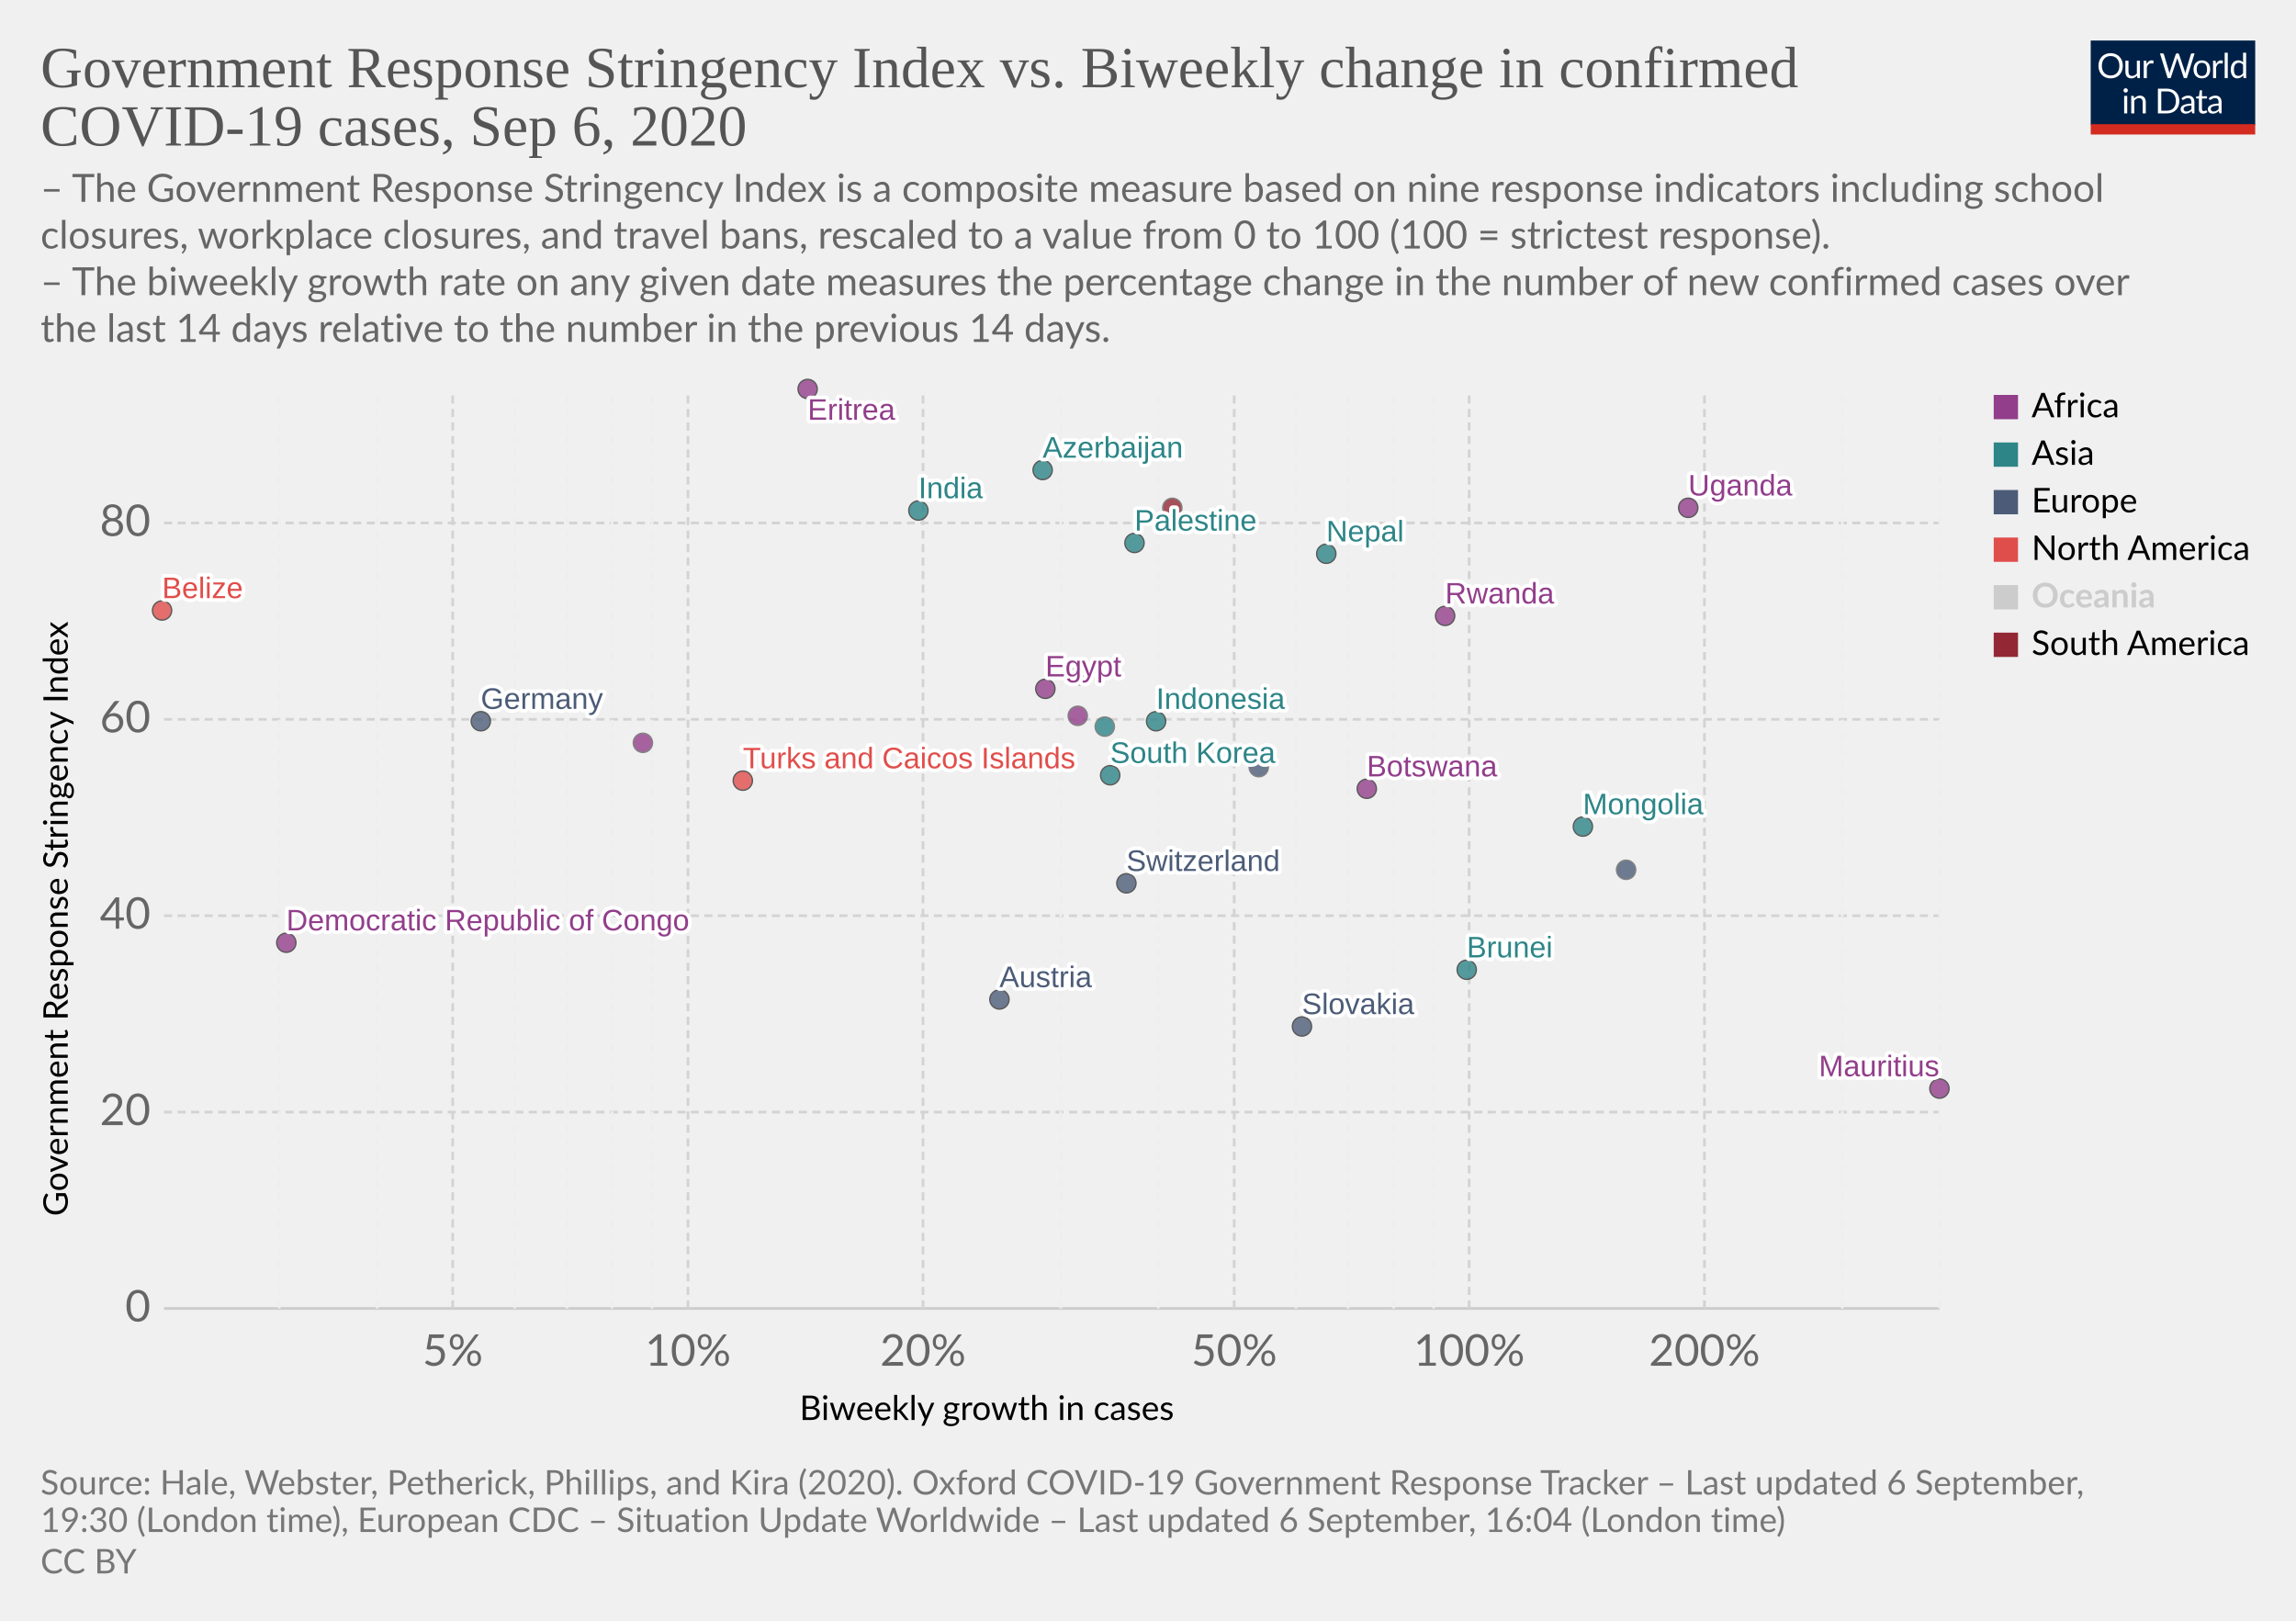
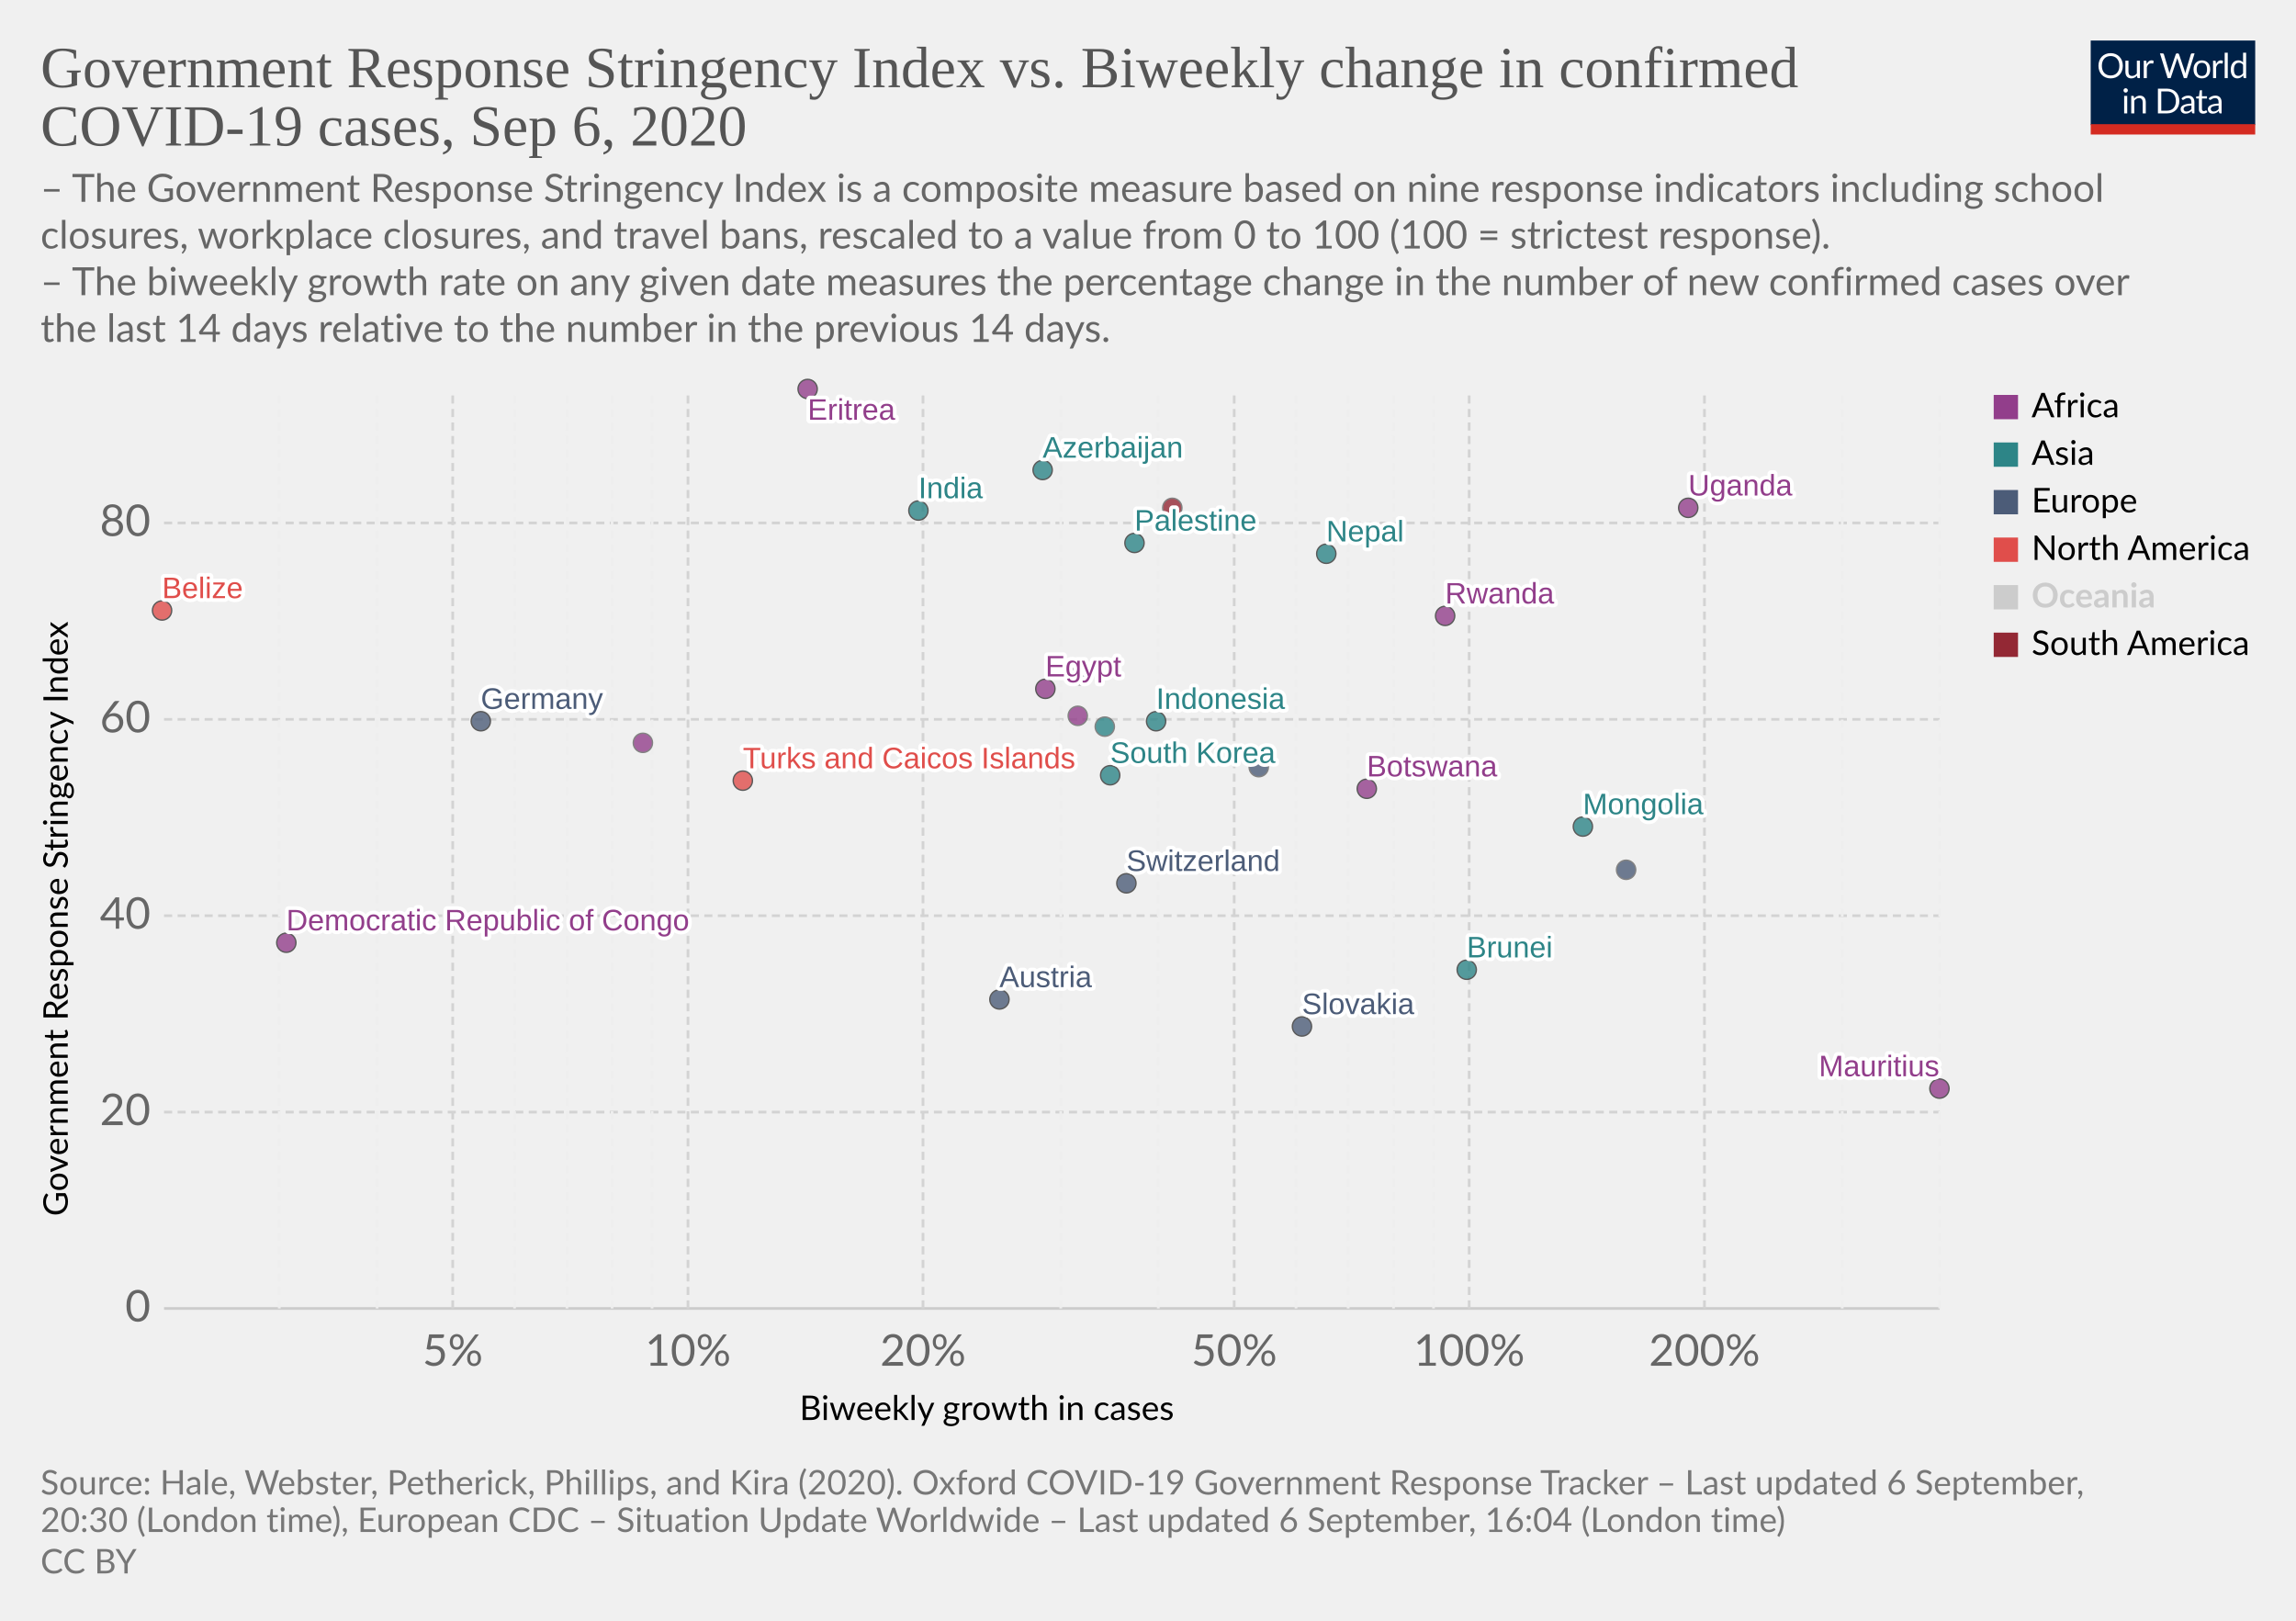
<svg xmlns="http://www.w3.org/2000/svg" version="1.1" style="background-color:#fff;-webkit-font-smoothing:antialiased" width="850" height="600" viewBox="0 0 850 600" font-family="Lato,'Helvetica Neue',Helvetica,Arial,sans-serif" font-size="18" text-rendering="optimizeLegibility">
  <g class="HeaderView">
    <g transform="matrix(.29 0 0 .29 774 15)">
      <svg width="210" height="120" viewBox="0 0 210 120" fill="none">
        <g clip-path="url(#clip0)">
          <path d="M0 0h210v107.89H0V0z" fill="#002147" />
          <path d="M40.98 32.25c0 2.36-.38 4.53-1.12 6.51a14.26 14.26 0 01-8.1 8.4c-1.9.78-4.02 1.17-6.34 1.17a16.6 16.6 0 01-6.33-1.17 14.31 14.31 0 01-8.08-8.4 18.29 18.29 0 01-1.12-6.51c0-2.36.38-4.53 1.12-6.5a14.32 14.32 0 018.07-8.44c1.92-.8 4.03-1.19 6.34-1.19 2.32 0 4.43.4 6.34 1.19 1.92.8 3.56 1.9 4.93 3.34a14.87 14.87 0 013.17 5.1 18.1 18.1 0 011.12 6.5zm-4.38 0c0-1.94-.26-3.68-.8-5.22a10.91 10.91 0 00-2.24-3.89 9.68 9.68 0 00-3.52-2.46 11.95 11.95 0 00-4.62-.86c-1.68 0-3.21.28-4.6.86a9.88 9.88 0 00-3.54 2.46 10.91 10.91 0 00-2.24 3.9c-.53 1.53-.8 3.27-.8 5.2 0 1.94.27 3.68.8 5.22a11.17 11.17 0 002.24 3.9 10.01 10.01 0 003.55 2.44c1.38.56 2.9.83 4.6.83 1.7 0 3.24-.27 4.61-.83a9.8 9.8 0 003.52-2.44 11.17 11.17 0 002.25-3.9c.53-1.54.8-3.28.8-5.21zm26.22-6.54V48H60.5c-.56 0-.9-.27-1.05-.81l-.31-2.4a12.45 12.45 0 01-3.26 2.6c-1.2.64-2.58.96-4.13.96-1.22 0-2.3-.2-3.24-.6a6.52 6.52 0 01-2.33-1.7 7.37 7.37 0 01-1.43-2.67c-.3-1.04-.46-2.2-.46-3.45V25.7h3.91v14.22c0 1.68.38 2.99 1.15 3.91.77.93 1.96 1.39 3.54 1.39 1.16 0 2.24-.27 3.23-.82a10.42 10.42 0 002.8-2.28V25.7h3.91zm8.61 4.47a9.94 9.94 0 012.6-3.56 5.64 5.64 0 013.76-1.3c.47 0 .92.05 1.34.15.44.1.83.27 1.17.49l-.3 2.92c-.09.37-.3.55-.66.55-.2 0-.5-.04-.9-.13a6.21 6.21 0 00-3.24.18c-.54.2-1.03.5-1.47.92-.42.4-.81.9-1.17 1.5-.33.58-.64 1.26-.92 2.02V48H67.7V25.71h2.25c.42 0 .72.08.88.25.16.16.27.44.33.83l.26 3.39zm61.16-13.7L122.75 48h-3.82l-7.99-24.05a21.95 21.95 0 01-.42-1.58 38.36 38.36 0 01-.44 1.58L102.05 48h-3.83L88.4 16.47h3.54c.38 0 .7.1.95.29.26.2.43.43.5.73l6.52 21.9c.1.4.2.83.28 1.28.1.46.2.94.29 1.46l.3-1.46c.12-.47.25-.9.38-1.27l7.41-21.91c.1-.25.26-.48.51-.69.27-.22.58-.33.95-.33h1.23c.38 0 .69.1.92.29.24.2.41.43.53.73l7.4 21.9a28.4 28.4 0 01.68 2.62 29.52 29.52 0 01.52-2.61l6.54-21.91c.07-.27.23-.5.48-.7.27-.21.58-.32.95-.32h3.32zm9.35 8.88c1.63 0 3.1.27 4.4.82a9.43 9.43 0 015.46 5.94c.5 1.4.74 2.98.74 4.73 0 1.76-.25 3.34-.74 4.75a9.43 9.43 0 01-5.46 5.92c-1.3.52-2.77.79-4.4.79-1.64 0-3.12-.27-4.44-.8a9.42 9.42 0 01-3.35-2.3c-.92-1-1.63-2.2-2.13-3.61-.49-1.41-.73-3-.73-4.75s.24-3.33.73-4.73c.5-1.43 1.2-2.64 2.13-3.63a9.4 9.4 0 013.35-2.31c1.32-.55 2.8-.82 4.44-.82zm0 19.89c2.2 0 3.84-.73 4.93-2.2 1.08-1.48 1.63-3.54 1.63-6.18 0-2.66-.55-4.72-1.63-6.2-1.09-1.49-2.73-2.23-4.93-2.23-1.12 0-2.09.2-2.93.57a5.7 5.7 0 00-2.06 1.65 7.5 7.5 0 00-1.24 2.67c-.26 1.04-.4 2.22-.4 3.54 0 2.64.55 4.7 1.64 6.18 1.1 1.47 2.76 2.2 4.99 2.2zm17.97-15.07a9.94 9.94 0 012.6-3.56 5.64 5.64 0 013.76-1.3c.47 0 .91.05 1.34.15.44.1.83.27 1.16.49l-.28 2.92c-.09.37-.31.55-.66.55-.2 0-.5-.04-.9-.13a6.2 6.2 0 00-3.24.18c-.54.2-1.03.5-1.47.92-.43.4-.82.9-1.17 1.5a13.1 13.1 0 00-.92 2.02V48h-3.94V25.71h2.24c.43 0 .72.08.88.25.17.16.28.44.33.83l.27 3.39zm15.04-14.59V48h-3.92V15.6h3.92zm19.55 15.43a6.22 6.22 0 00-2.38-2.05 6.7 6.7 0 00-2.86-.6c-2.07 0-3.66.75-4.77 2.23-1.12 1.48-1.68 3.6-1.68 6.33 0 1.46.13 2.7.38 3.74a7.29 7.29 0 001.1 2.56 4.35 4.35 0 001.78 1.45c.7.3 1.5.46 2.4.46 1.29 0 2.41-.3 3.36-.88a9.6 9.6 0 002.67-2.49V31.02zm3.91-15.43V48h-2.33c-.56 0-.9-.27-1.06-.81l-.35-2.71a12.13 12.13 0 01-3.25 2.77 8.28 8.28 0 01-4.23 1.06 7.31 7.31 0 01-6.14-2.9c-.73-.96-1.3-2.15-1.69-3.57a18.35 18.35 0 01.07-9.48 11.29 11.29 0 011.89-3.7 8.7 8.7 0 017.06-3.34 7.96 7.96 0 016.12 2.62V15.59h3.91zM46.61 70.71V93H42.7V70.71h3.91zm.84-7c0 .39-.08.75-.24 1.09a2.81 2.81 0 01-1.52 1.47 2.67 2.67 0 01-2.16 0 2.9 2.9 0 01-1.45-1.47 2.67 2.67 0 010-2.16c.15-.35.35-.65.6-.9.25-.27.53-.47.85-.62a2.67 2.67 0 012.16 0c.35.15.65.35.9.62.27.25.47.55.62.9.16.34.24.7.24 1.08zm7.97 10.24c.49-.54 1-1.04 1.54-1.48a9.85 9.85 0 013.66-1.84 8.96 8.96 0 015.43.35c.94.4 1.72.97 2.33 1.71a7.36 7.36 0 011.43 2.67c.32 1.04.49 2.19.49 3.45V93h-3.94V78.81c0-1.69-.4-3-1.17-3.92-.76-.93-1.93-1.4-3.5-1.4a6.6 6.6 0 00-3.25.83c-1 .56-1.92 1.31-2.77 2.27V93h-3.94V70.71h2.35c.56 0 .9.28 1.04.82l.3 2.42zm57.7 3.3c0 2.36-.37 4.5-1.11 6.44a14.3 14.3 0 01-3.17 4.98 14.1 14.1 0 01-4.93 3.2c-1.9.76-4.02 1.13-6.33 1.13H85.8V61.47h11.77c2.31 0 4.42.39 6.33 1.15a13.8 13.8 0 018.1 8.18 17.75 17.75 0 011.12 6.45zm-4.37 0c0-1.94-.26-3.67-.8-5.2a10.94 10.94 0 00-2.23-3.87 9.57 9.57 0 00-3.53-2.42 12.23 12.23 0 00-4.61-.83h-7.5v24.62h7.5c1.7 0 3.24-.28 4.61-.84a9.7 9.7 0 003.53-2.4 10.94 10.94 0 002.24-3.87c.53-1.53.8-3.26.8-5.2zm19.8 5.72c-1.8.06-3.34.2-4.62.44-1.26.22-2.3.51-3.1.88-.8.36-1.37.8-1.74 1.3-.35.5-.53 1.05-.53 1.67 0 .58.1 1.1.3 1.52a3 3 0 00.76 1.05c.34.27.73.46 1.17.6.45.11.94.17 1.45.17a7.28 7.28 0 003.5-.81 11.95 11.95 0 002.82-2.2v-4.62zm-12.65-9.11a12.73 12.73 0 013.98-2.66c1.43-.59 3-.88 4.73-.88 1.25 0 2.36.2 3.33.61a6.81 6.81 0 013.94 4.38c.33 1.04.5 2.19.5 3.43V93h-1.74a1.8 1.8 0 01-.88-.18c-.2-.13-.36-.38-.48-.74l-.44-2.12c-.59.55-1.16 1.03-1.72 1.46a9.48 9.48 0 01-3.74 1.7c-.69.15-1.46.23-2.3.23-.87 0-1.69-.12-2.45-.35a5.34 5.34 0 01-3.34-2.93 6.64 6.64 0 01-.49-2.64c0-.88.25-1.72.73-2.53a6.33 6.33 0 012.35-2.17c1.09-.63 2.5-1.15 4.25-1.54 1.75-.41 3.89-.65 6.42-.7v-1.75c0-1.73-.37-3.03-1.12-3.91-.75-.9-1.84-1.34-3.28-1.34-.97 0-1.78.12-2.44.37-.64.23-1.2.5-1.7.81l-1.23.82c-.33.23-.67.35-1 .35-.27 0-.5-.07-.69-.2a2.1 2.1 0 01-.48-.53l-.7-1.25zm27.67 19.5c-1.76 0-3.12-.5-4.07-1.48-.94-.98-1.41-2.4-1.41-4.25V74h-2.68a.9.9 0 01-.6-.2c-.16-.14-.24-.36-.24-.66v-1.56l3.65-.46.9-6.89a.9.9 0 01.29-.52.88.88 0 01.62-.22H142v7.67h6.44V74H142v13.38c0 .94.22 1.63.68 2.09.45.45 1.04.68 1.76.68a3.21 3.21 0 001.85-.53l.55-.35c.16-.12.3-.18.41-.18.2 0 .4.13.55.38l1.15 1.87a7.45 7.45 0 01-2.44 1.5c-.96.35-1.94.52-2.95.52zm19.68-10.4c-1.8.07-3.34.21-4.62.45-1.26.22-2.3.51-3.1.88-.8.36-1.37.8-1.74 1.3-.35.5-.53 1.05-.53 1.67 0 .58.1 1.1.3 1.52.18.42.44.77.76 1.05.34.27.73.46 1.17.6.45.11.94.17 1.45.17a7.3 7.3 0 003.5-.81 12.04 12.04 0 002.82-2.2v-4.62zm-12.65-9.1a12.72 12.72 0 013.99-2.66c1.42-.59 3-.88 4.72-.88 1.25 0 2.36.2 3.33.61a6.81 6.81 0 013.94 4.38c.33 1.04.5 2.19.5 3.43V93h-1.74a1.8 1.8 0 01-.88-.18c-.2-.13-.36-.38-.48-.74l-.44-2.12c-.59.55-1.16 1.03-1.72 1.46a9.48 9.48 0 01-3.74 1.7c-.69.15-1.46.23-2.3.23-.87 0-1.69-.12-2.45-.35a5.33 5.33 0 01-3.34-2.93 6.62 6.62 0 01-.49-2.64c0-.88.25-1.72.73-2.53a6.33 6.33 0 012.35-2.17c1.09-.63 2.5-1.15 4.25-1.54a31.2 31.2 0 016.42-.7v-1.75c0-1.73-.37-3.03-1.12-3.91-.75-.9-1.84-1.34-3.28-1.34-.97 0-1.78.12-2.44.37-.64.23-1.2.5-1.7.81-.46.3-.87.57-1.22.82-.34.23-.68.35-1.02.35-.26 0-.49-.07-.68-.2a1.88 1.88 0 01-.48-.53l-.7-1.25z" fill="#fff" />
          <path fill="#D42B21" d="M0 106.79h210V120H0z" />
        </g>
        <defs>
          <clipPath id="clip0">
            <path fill="#fff" d="M0 0h210v120H0z" />
          </clipPath>
        </defs>
      </svg>
    </g>
    <a href="https://ourworldindata.org/grapher/government-response-stringency-index-vs-biweekly-change-in-confirmed-covid-19-cases?year=latest" target="_blank" font-family="&quot;Playfair Display&quot;,Georgia,&quot;Times New Roman&quot;,serif">
      <text font-size="21.6" x="15" y="32.3" fill="#555">
        <tspan x="15" y="32.28">Government Response Stringency Index vs. Biweekly change in confirmed</tspan>
        <tspan x="15" y="53.88">COVID-19 cases, Sep 6, 2020</tspan>
      </text>
    </a>
    <text font-size="14.4" x="15" y="74.7" fill="#666">
      <tspan x="15" y="74.72">– The Government Response Stringency Index is a composite measure based on nine response indicators including school</tspan>
      <tspan x="15" y="92">closures, workplace closures, and travel bans, rescaled to a value from 0 to 100 (100 = strictest response).</tspan>
      <tspan x="15" y="109.28"> – The biweekly growth rate on any given date measures the percentage change in the number of new confirmed cases over</tspan>
      <tspan x="15" y="126.56">the last 14 days relative to the number in the previous 14 days.</tspan>
    </text>
  </g>
  <g class="ScatterPlot">
    <g class="DualAxisView">
      <g class="HorizontalAxis">
        <text font-size="12.6" x="296" y="525.7">
          <tspan x="295.99" y="525.68">Biweekly growth in cases</tspan>
        </text>
        <text x="167.6" y="505.6" fill="#666" text-anchor="middle" font-size="16.2">5%</text>
        <text x="254.7" y="505.6" fill="#666" text-anchor="middle" font-size="16.2">10%</text>
        <text x="341.7" y="505.6" fill="#666" text-anchor="middle" font-size="16.2">20%</text>
        <text x="456.9" y="505.6" fill="#666" text-anchor="middle" font-size="16.2">50%</text>
        <text x="543.9" y="505.6" fill="#666" text-anchor="middle" font-size="16.2">100%</text>
        <text x="631" y="505.6" fill="#666" text-anchor="middle" font-size="16.2">200%</text>
      </g>
      <g class="VerticalAxis">
        <text font-size="12.6" x="-450.2" y="25.1" transform="rotate(-90)">
          <tspan x="-450.2" y="25.08">Government Response Stringency Index</tspan>
        </text>
        <text x="55.74" y="484.4" fill="#666" dominant-baseline="middle" text-anchor="end" font-size="16.2">0</text>
        <text x="55.74" y="411.7" fill="#666" dominant-baseline="middle" text-anchor="end" font-size="16.2">20</text>
        <text x="55.74" y="339" fill="#666" dominant-baseline="middle" text-anchor="end" font-size="16.2">40</text>
        <text x="55.74" y="266.3" fill="#666" dominant-baseline="middle" text-anchor="end" font-size="16.2">60</text>
        <text x="55.74" y="193.6" fill="#666" dominant-baseline="middle" text-anchor="end" font-size="16.2">80</text>
      </g>
      <g class="AxisGridLines horizontalLines">
        <path stroke="#ccc" d="M60.74 484.4h657.35" />
        <path stroke="#d3d3d3" stroke-dasharray="3,2" d="M60.74 411.7h657.35M60.74 339h657.35M60.74 266.3h657.35M60.74 193.6h657.35" />
      </g>
      <g class="AxisGridLines verticalLines" stroke-dasharray="3,2">
        <path stroke="#eee" d="M103.4 484.4v-340M139.6 484.4v-340" />
        <path stroke="#d3d3d3" d="M167.6 484.4v-340" />
        <path stroke="#eee" d="M190.5 484.4v-340M209.9 484.4v-340M226.6 484.4v-340M241.4 484.4v-340" />
        <path stroke="#d3d3d3" d="M254.7 484.4v-340M341.7 484.4v-340" />
        <path stroke="#eee" d="M392.7 484.4v-340M428.8 484.4v-340" />
        <path stroke="#d3d3d3" d="M456.9 484.4v-340" />
        <path stroke="#eee" d="M479.8 484.4v-340M499.1 484.4v-340M515.9 484.4v-340M530.7 484.4v-340" />
        <path stroke="#d3d3d3" d="M543.9 484.4v-340M631 484.4v-340" />
        <path stroke="#eee" d="M682 484.4v-340M718.1 484.4v-340" />
      </g>
    </g>
    <g class="PointsWithLabels clickable" clip-path="url(#a)" font-family="Arial, sans-serif">
      <path fill="rgba(255,255,255,0)" d="M60.74 144.4h657.35v340H60.74z" />
      <defs>
        <clipPath id="a">
          <path d="M50.74 134.4h677.35v360H50.74z" />
        </clipPath>
      </defs>
      <g class="key-Austria_0">
        <circle cx="370" cy="370" r="3.57" fill="#4C5C78" opacity=".8" stroke="#333" stroke-width=".5" />
      </g>
      <g class="key-Azerbaijan_0">
        <circle cx="386" cy="174" r="3.57" fill="#2D8587" opacity=".8" stroke="#333" stroke-width=".5" />
      </g>
      <g class="key-Belize_0">
        <circle cx="60" cy="226" r="3.57" fill="#E04E4B" opacity=".8" stroke="#333" stroke-width=".5" />
      </g>
      <g class="key-Botswana_0">
        <circle cx="506" cy="292" r="3.57" fill="#923E8B" opacity=".8" stroke="#333" stroke-width=".5" />
      </g>
      <g class="key-Switzerland_0">
        <circle cx="417" cy="327" r="3.57" fill="#4C5C78" opacity=".8" stroke="#333" stroke-width=".5" />
      </g>
      <g class="key-Germany_0">
        <circle cx="178" cy="267" r="3.57" fill="#4C5C78" opacity=".8" stroke="#333" stroke-width=".5" />
      </g>
      <g class="key-Palestine_0">
        <circle cx="420" cy="201" r="3.57" fill="#2D8587" opacity=".8" stroke="#333" stroke-width=".5" />
      </g>
      <g class="key-Paraguay_0">
        <circle cx="434" cy="188" r="3.57" fill="#932834" opacity=".8" stroke="#666" stroke-width=".5" />
      </g>
      <g class="key-Brunei_0">
        <circle cx="543" cy="359" r="3.57" fill="#2D8587" opacity=".8" stroke="#333" stroke-width=".5" />
      </g>
      <g class="key-Mongolia_0">
        <circle cx="586" cy="306" r="3.57" fill="#2D8587" opacity=".8" stroke="#333" stroke-width=".5" />
      </g>
      <g class="key-Egypt_0">
        <circle cx="387" cy="255" r="3.57" fill="#923E8B" opacity=".8" stroke="#333" stroke-width=".5" />
      </g>
      <g class="key-United-Kingdom_0">
        <circle cx="400" cy="250" r="3.57" fill="#4C5C78" opacity=".8" stroke="#666" stroke-width=".5" />
      </g>
      <g class="key-Georgia_0">
        <circle cx="409" cy="269" r="3.57" fill="#2D8587" opacity=".8" stroke="#666" stroke-width=".5" />
      </g>
      <g class="key-Indonesia_0">
        <circle cx="428" cy="267" r="3.57" fill="#2D8587" opacity=".8" stroke="#333" stroke-width=".5" />
      </g>
      <g class="key-India_0">
        <circle cx="340" cy="189" r="3.57" fill="#2D8587" opacity=".8" stroke="#333" stroke-width=".5" />
      </g>
      <g class="key-Slovakia_0">
        <circle cx="482" cy="380" r="3.57" fill="#4C5C78" opacity=".8" stroke="#333" stroke-width=".5" />
      </g>
      <g class="key-Uganda_0">
        <circle cx="625" cy="188" r="3.57" fill="#923E8B" opacity=".8" stroke="#333" stroke-width=".5" />
      </g>
      <g class="key-Democratic-Republic-of-Congo_0">
        <circle cx="106" cy="349" r="3.57" fill="#923E8B" opacity=".8" stroke="#333" stroke-width=".5" />
      </g>
      <g class="key-Eritrea_0">
        <circle cx="299" cy="144" r="3.57" fill="#923E8B" opacity=".8" stroke="#333" stroke-width=".5" />
      </g>
      <g class="key-Turks-and-Caicos-Islands_0">
        <circle cx="275" cy="289" r="3.57" fill="#E04E4B" opacity=".8" stroke="#333" stroke-width=".5" />
      </g>
      <g class="key-South-Korea_0">
        <circle cx="411" cy="287" r="3.57" fill="#2D8587" opacity=".8" stroke="#333" stroke-width=".5" />
      </g>
      <g class="key-Nepal_0">
        <circle cx="491" cy="205" r="3.57" fill="#2D8587" opacity=".8" stroke="#333" stroke-width=".5" />
      </g>
      <g class="key-Portugal_0">
        <circle cx="466" cy="284" r="3.57" fill="#4C5C78" opacity=".8" stroke="#666" stroke-width=".5" />
      </g>
      <g class="key-Namibia_0">
        <circle cx="238" cy="275" r="3.57" fill="#923E8B" opacity=".8" stroke="#666" stroke-width=".5" />
      </g>
      <g class="key-Rwanda_0">
        <circle cx="535" cy="228" r="3.57" fill="#923E8B" opacity=".8" stroke="#333" stroke-width=".5" />
      </g>
      <g class="key-Central-African-Republic_0">
        <circle cx="399" cy="265" r="3.57" fill="#923E8B" opacity=".8" stroke="#666" stroke-width=".5" />
      </g>
      <g class="key-Gibraltar_0">
        <circle cx="602" cy="322" r="3.57" fill="#4C5C78" opacity=".8" stroke="#666" stroke-width=".5" />
      </g>
      <g class="key-Mauritius_0">
        <circle cx="718" cy="403" r="3.57" fill="#923E8B" opacity=".8" stroke="#333" stroke-width=".5" />
      </g>
      <g class="backgroundLabels" fill="#333" font-size="11" font-weight="400">
        <text x="370" y="365.43" fill="#fff" stroke="#fff" stroke-linecap="round" stroke-linejoin="round" stroke-width=".25em">Austria</text>
        <text x="370" y="365.43" fill="#4C5C78">Austria</text>
        <text x="386" y="169.43" fill="#fff" stroke="#fff" stroke-linecap="round" stroke-linejoin="round" stroke-width=".25em">Azerbaijan</text>
        <text x="386" y="169.43" fill="#2D8587">Azerbaijan</text>
        <text x="60" y="221.43" fill="#fff" stroke="#fff" stroke-linecap="round" stroke-linejoin="round" stroke-width=".25em">Belize</text>
        <text x="60" y="221.43" fill="#E04E4B">Belize</text>
        <text x="506" y="287.43" fill="#fff" stroke="#fff" stroke-linecap="round" stroke-linejoin="round" stroke-width=".25em">Botswana</text>
        <text x="506" y="287.43" fill="#923E8B">Botswana</text>
        <text x="417" y="322.43" fill="#fff" stroke="#fff" stroke-linecap="round" stroke-linejoin="round" stroke-width=".25em">Switzerland</text>
        <text x="417" y="322.43" fill="#4C5C78">Switzerland</text>
        <text x="178" y="262.43" fill="#fff" stroke="#fff" stroke-linecap="round" stroke-linejoin="round" stroke-width=".25em">Germany</text>
        <text x="178" y="262.43" fill="#4C5C78">Germany</text>
        <text x="420" y="196.43" fill="#fff" stroke="#fff" stroke-linecap="round" stroke-linejoin="round" stroke-width=".25em">Palestine</text>
        <text x="420" y="196.43" fill="#2D8587">Palestine</text>
        <text x="543" y="354.43" fill="#fff" stroke="#fff" stroke-linecap="round" stroke-linejoin="round" stroke-width=".25em">Brunei</text>
        <text x="543" y="354.43" fill="#2D8587">Brunei</text>
        <text x="586" y="301.43" fill="#fff" stroke="#fff" stroke-linecap="round" stroke-linejoin="round" stroke-width=".25em">Mongolia</text>
        <text x="586" y="301.43" fill="#2D8587">Mongolia</text>
        <text x="387" y="250.43" fill="#fff" stroke="#fff" stroke-linecap="round" stroke-linejoin="round" stroke-width=".25em">Egypt</text>
        <text x="387" y="250.43" fill="#923E8B">Egypt</text>
        <text x="428" y="262.43" fill="#fff" stroke="#fff" stroke-linecap="round" stroke-linejoin="round" stroke-width=".25em">Indonesia</text>
        <text x="428" y="262.43" fill="#2D8587">Indonesia</text>
        <text x="340" y="184.43" fill="#fff" stroke="#fff" stroke-linecap="round" stroke-linejoin="round" stroke-width=".25em">India</text>
        <text x="340" y="184.43" fill="#2D8587">India</text>
        <text x="482" y="375.43" fill="#fff" stroke="#fff" stroke-linecap="round" stroke-linejoin="round" stroke-width=".25em">Slovakia</text>
        <text x="482" y="375.43" fill="#4C5C78">Slovakia</text>
        <text x="625" y="183.43" fill="#fff" stroke="#fff" stroke-linecap="round" stroke-linejoin="round" stroke-width=".25em">Uganda</text>
        <text x="625" y="183.43" fill="#923E8B">Uganda</text>
        <text x="106" y="344.43" fill="#fff" stroke="#fff" stroke-linecap="round" stroke-linejoin="round" stroke-width=".25em">Democratic Republic of Congo</text>
        <text x="106" y="344.43" fill="#923E8B">Democratic Republic of Congo</text>
        <text x="299" y="155.4" fill="#fff" stroke="#fff" stroke-linecap="round" stroke-linejoin="round" stroke-width=".25em">Eritrea</text>
        <text x="299" y="155.4" fill="#923E8B">Eritrea</text>
        <text x="275" y="284.43" fill="#fff" stroke="#fff" stroke-linecap="round" stroke-linejoin="round" stroke-width=".25em">Turks and Caicos Islands</text>
        <text x="275" y="284.43" fill="#E04E4B">Turks and Caicos Islands</text>
        <text x="411" y="282.43" fill="#fff" stroke="#fff" stroke-linecap="round" stroke-linejoin="round" stroke-width=".25em">South Korea</text>
        <text x="411" y="282.43" fill="#2D8587">South Korea</text>
        <text x="491" y="200.43" fill="#fff" stroke="#fff" stroke-linecap="round" stroke-linejoin="round" stroke-width=".25em">Nepal</text>
        <text x="491" y="200.43" fill="#2D8587">Nepal</text>
        <text x="535" y="223.43" fill="#fff" stroke="#fff" stroke-linecap="round" stroke-linejoin="round" stroke-width=".25em">Rwanda</text>
        <text x="535" y="223.43" fill="#923E8B">Rwanda</text>
        <text x="673.34" y="398.43" fill="#fff" stroke="#fff" stroke-linecap="round" stroke-linejoin="round" stroke-width=".25em">Mauritius</text>
        <text x="673.34" y="398.43" fill="#923E8B">Mauritius</text>
      </g>
    </g>
    <g class="ScatterColorLegend clickable" cursor="pointer">
      <g class="legendMark">
        <path fill="#923E8B" d="M738.09 146.2h9v9h-9z" />
        <text font-size="12.6" x="752.1" y="154.5">
          <tspan x="752.09" y="154.48">Africa</tspan>
        </text>
      </g>
      <g class="legendMark">
        <path fill="#2D8587" d="M738.09 163.8h9v9h-9z" />
        <text font-size="12.6" x="752.1" y="172.1">
          <tspan x="752.09" y="172.08">Asia</tspan>
        </text>
      </g>
      <g class="legendMark">
        <path fill="#4C5C78" d="M738.09 181.4h9v9h-9z" />
        <text font-size="12.6" x="752.1" y="189.7">
          <tspan x="752.09" y="189.68">Europe</tspan>
        </text>
      </g>
      <g class="legendMark">
        <path fill="#E04E4B" d="M738.09 199h9v9h-9z" />
        <text font-size="12.6" x="752.1" y="207.3">
          <tspan x="752.09" y="207.28">North America</tspan>
        </text>
      </g>
      <g class="legendMark" fill="#ccc">
        <path d="M738.09 216.6h9v9h-9z" />
        <text font-size="12.6" x="752.1" y="224.9" font-weight="700">
          <tspan x="752.09" y="224.88">Oceania</tspan>
        </text>
      </g>
      <g class="legendMark">
        <path fill="#932834" d="M738.09 234.2h9v9h-9z" />
        <text font-size="12.6" x="752.1" y="242.5">
          <tspan x="752.09" y="242.48">South America</tspan>
        </text>
      </g>
    </g>
  </g>
  <g class="SourcesFooter" fill="#777">
    <g class="clickable" fill="#777">
      <text font-size="12.6" x="15" y="553.3">
        <tspan x="15" y="553.28">Source: Hale, Webster, Petherick, Phillips, and Kira (2020). Oxford COVID-19 Government Response Tracker – Last updated 6 September,</tspan>
-         <tspan x="15" y="567.14">19:30 (London time), European CDC – Situation Update Worldwide – Last updated 6 September, 16:04 (London time)</tspan>
+         <tspan x="15" y="567.14">20:30 (London time), European CDC – Situation Update Worldwide – Last updated 6 September, 16:04 (London time)</tspan>
      </text>
    </g>
    <text font-size="12.6" x="15" y="582.5">
      <tspan x="15" y="582.48">
        <a class="cclogo" href="http://creativecommons.org/licenses/by/4.0/deed.en_US" target="_blank" fill="#777">CC BY</a>
      </tspan>
    </text>
  </g>
</svg>
